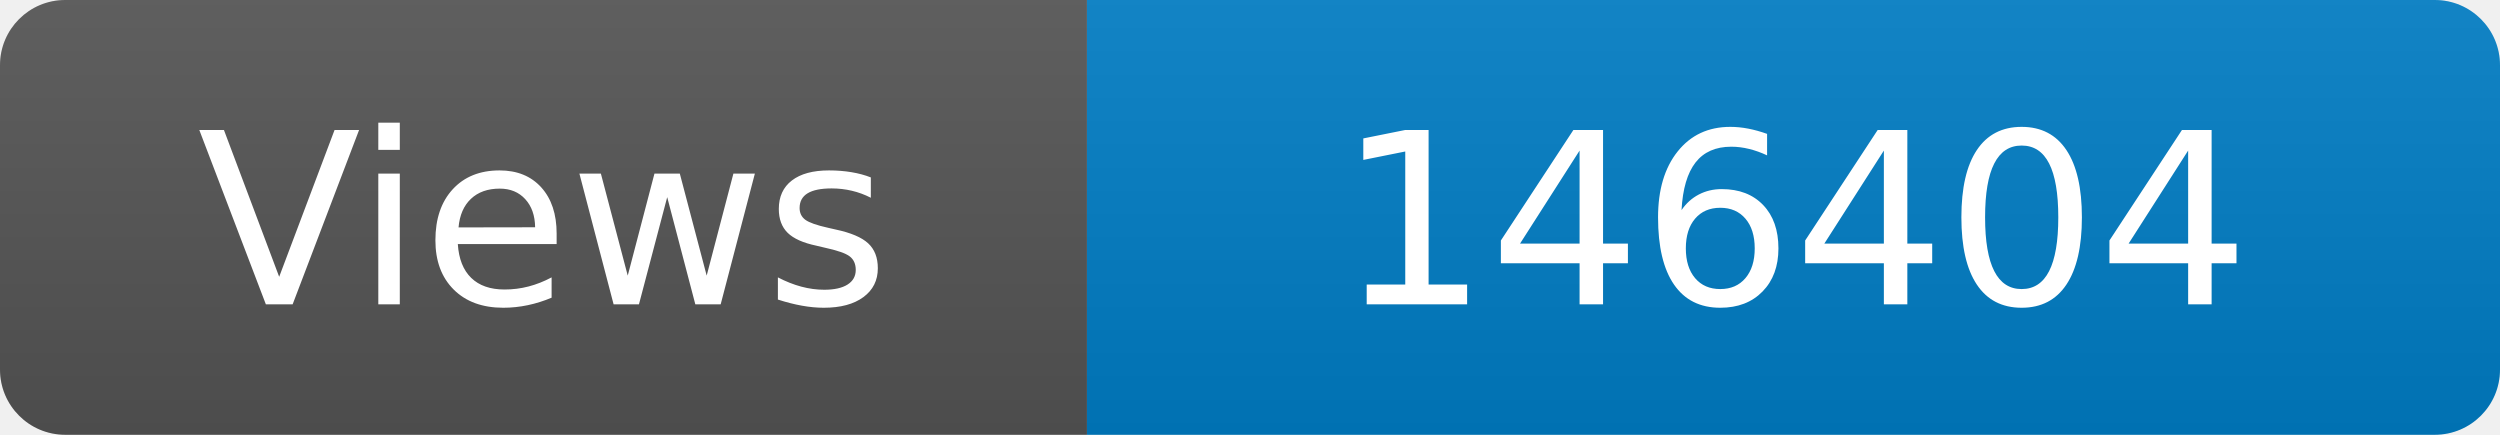
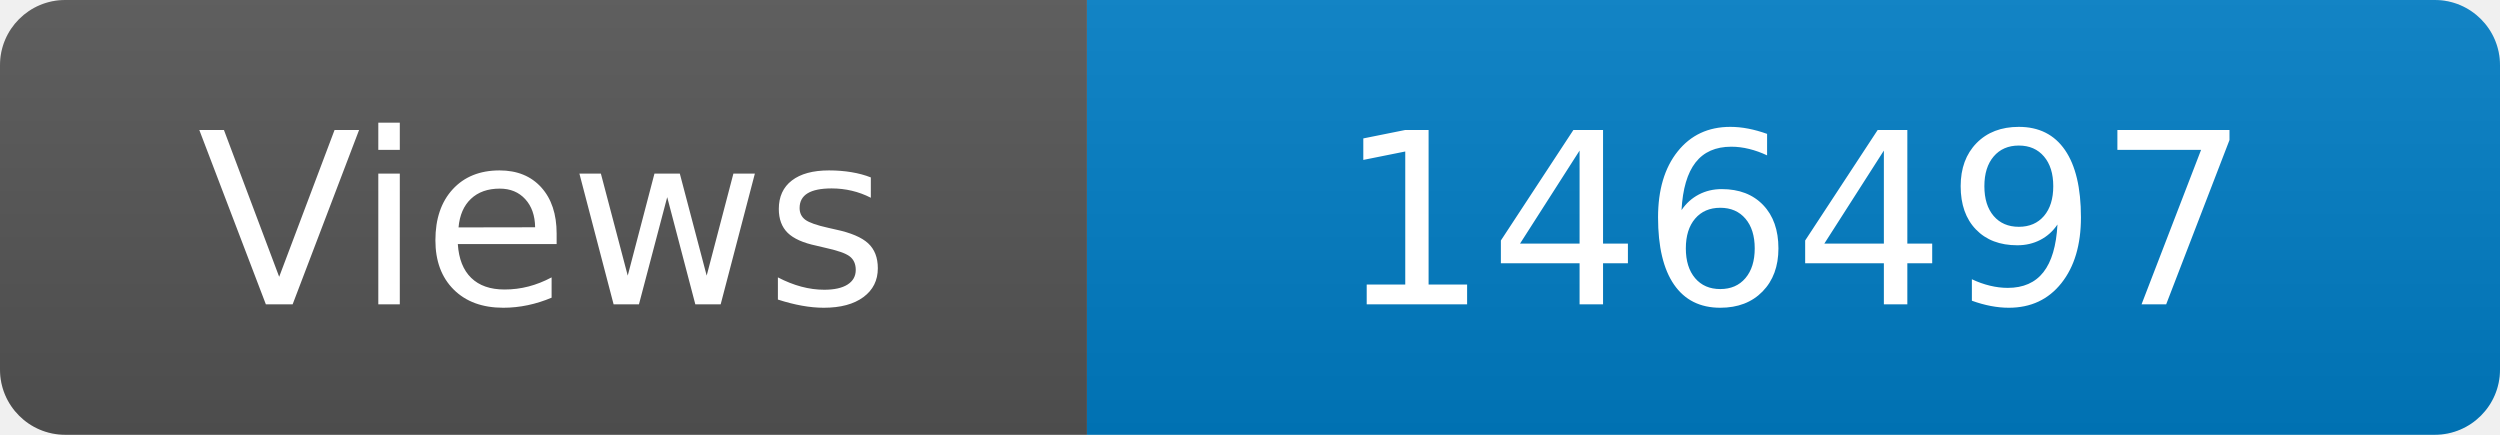
<svg xmlns="http://www.w3.org/2000/svg" width="115" height="20" role="img" aria-label="Maintained?: yes">
  <linearGradient id="s" x2="0" y2="100%">
    <stop offset="0" stop-color="#bbb" stop-opacity=".1" />
    <stop offset="1" stop-opacity=".1" />
  </linearGradient>
  <clipPath id="r">
    <rect width="115" height="20" rx="3" fill="#fff" />
  </clipPath>
  <g clip-path="url(#r)">
    <rect width="50" height="20" fill="#555" />
    <rect x="50" width="160" height="20" fill="#007ec6" />
    <rect width="115" height="20" fill="url(#s)" />
  </g>
  <g fill="#fff" text-anchor="middle" font-family="Verdana,Geneva,DejaVu Sans,sans-serif" font-size="110">
    <text x="250" y="140" transform="scale(.1)" fill="#fff">Views</text>
-     <text x="825" y="140" transform="scale(.1)" fill="#fff">146404</text>
+     <text x="825" y="140" transform="scale(.1)" fill="#fff">146497</text>
  </g>
</svg>
